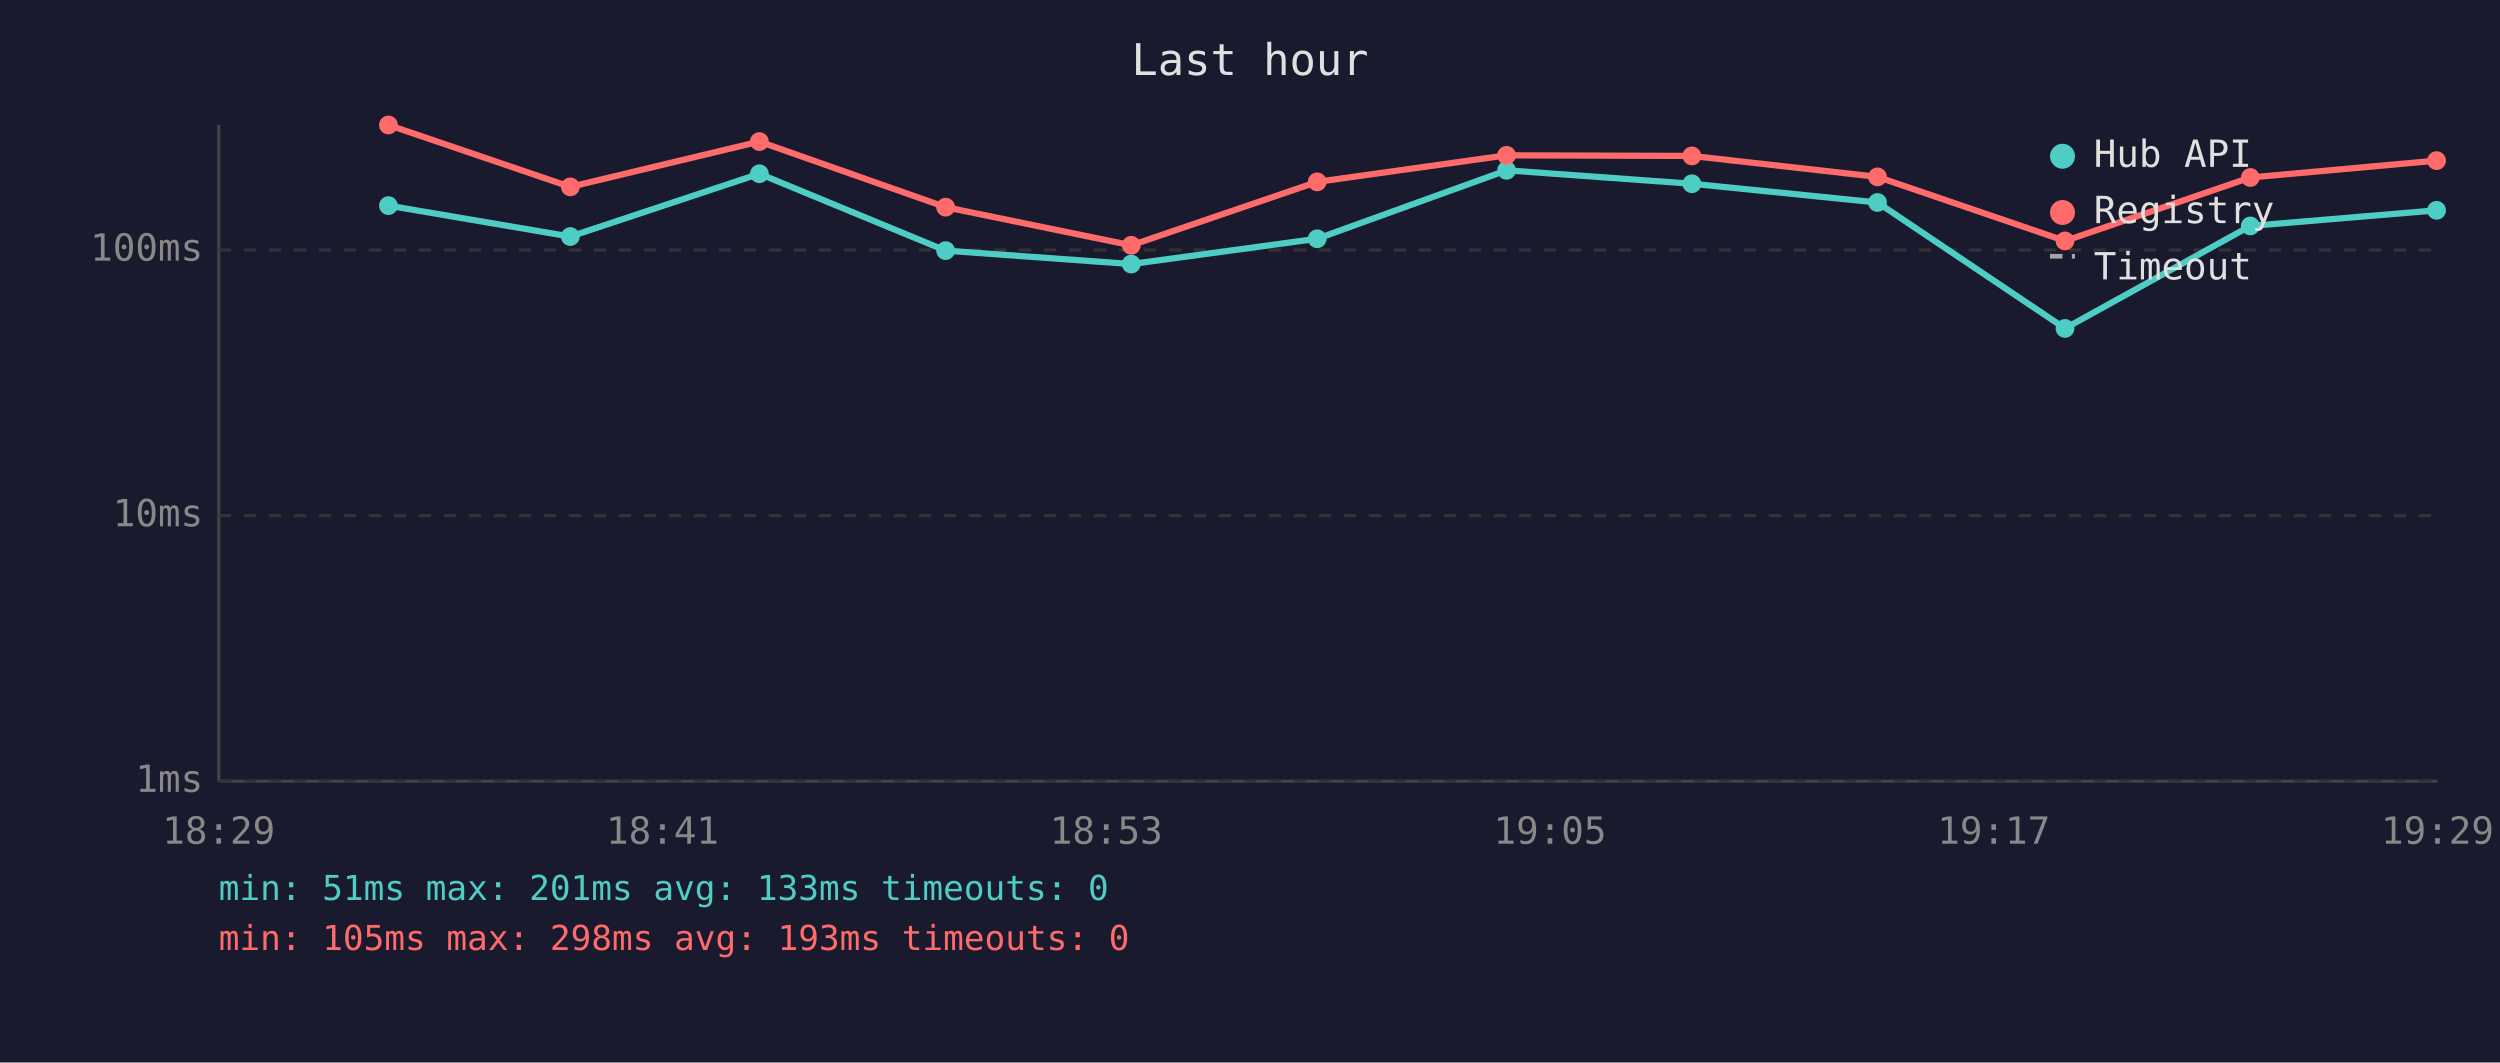
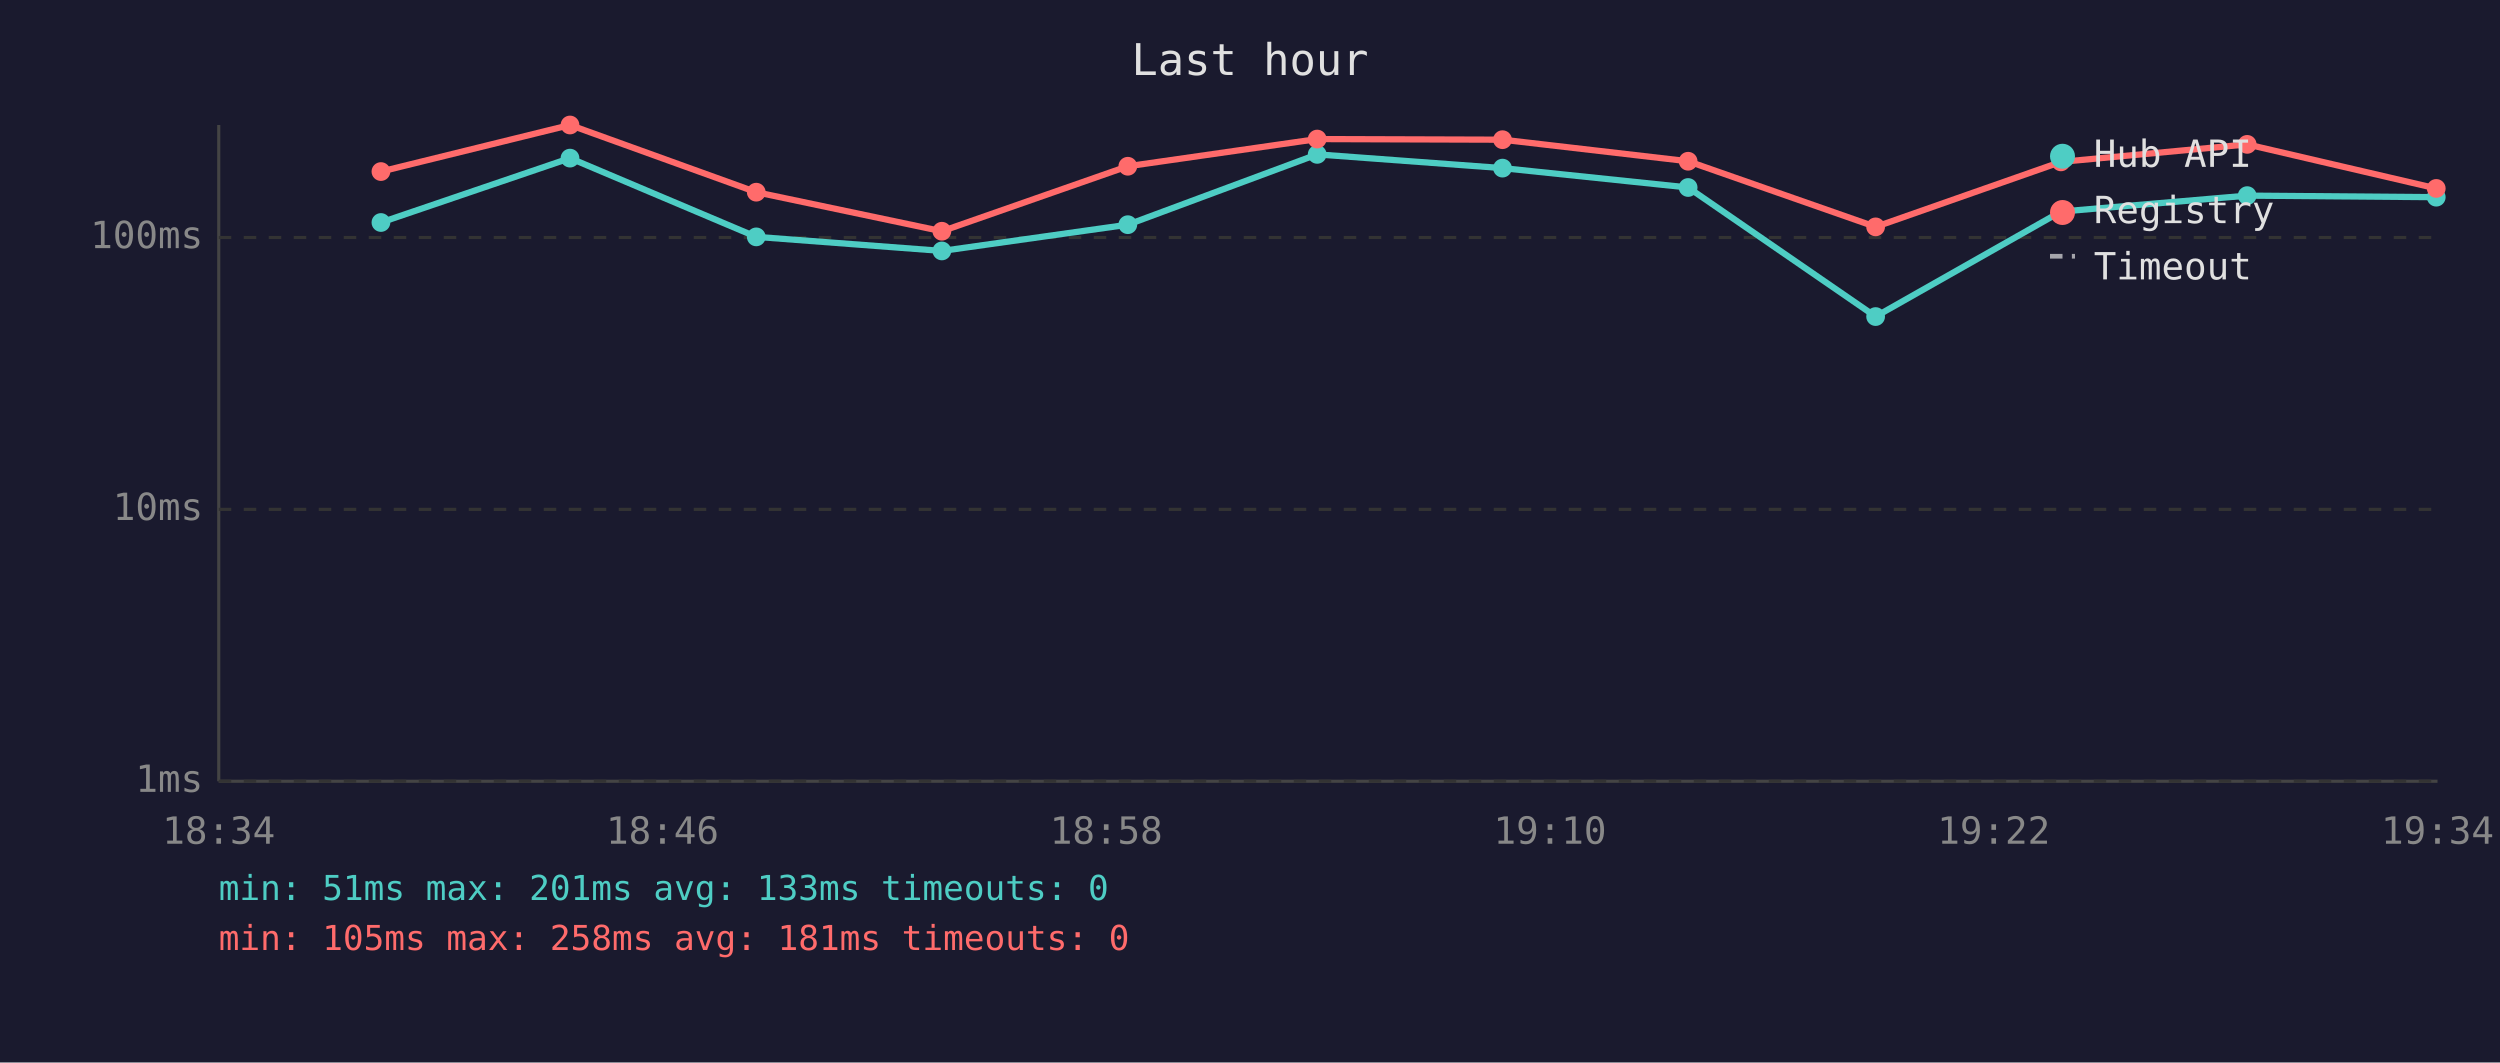
<svg xmlns="http://www.w3.org/2000/svg" viewBox="0 0 800 340" font-family="monospace" font-size="12">
  <rect width="800" height="340" fill="#1a1a2e" />
  <text x="400" y="24" fill="#e0e0e0" font-size="14" text-anchor="middle">Last hour</text>
  <line x1="70" y1="40" x2="70" y2="250" stroke="#444" stroke-width="1" />
  <line x1="70" y1="250" x2="780" y2="250" stroke="#444" stroke-width="1" />
  <line x1="70" y1="250" x2="780" y2="250" stroke="#333" stroke-width="1" stroke-dasharray="4" />
  <text x="65" y="250" fill="#888" text-anchor="end" dominant-baseline="middle">1ms</text>
-   <line x1="70" y1="165" x2="780" y2="165" stroke="#333" stroke-width="1" stroke-dasharray="4" />
-   <text x="65" y="165" fill="#888" text-anchor="end" dominant-baseline="middle">10ms</text>
-   <line x1="70" y1="80" x2="780" y2="80" stroke="#333" stroke-width="1" stroke-dasharray="4" />
-   <text x="65" y="80" fill="#888" text-anchor="end" dominant-baseline="middle">100ms</text>
-   <text x="70" y="270" fill="#888" text-anchor="middle">18:29</text>
-   <text x="212" y="270" fill="#888" text-anchor="middle">18:41</text>
-   <text x="354" y="270" fill="#888" text-anchor="middle">18:53</text>
-   <text x="496" y="270" fill="#888" text-anchor="middle">19:05</text>
-   <text x="638" y="270" fill="#888" text-anchor="middle">19:17</text>
-   <text x="780" y="270" fill="#888" text-anchor="middle">19:29</text>
-   <polyline points="124.3,65.8 182.5,75.7 243.0,55.6 302.6,80.2 362.0,84.5 421.5,76.4 482.1,54.5 541.4,58.8 600.8,64.8 660.8,105.1 720.1,72.3 779.7,67.3" fill="none" stroke="#4ecdc4" stroke-width="2" opacity="1" />
-   <circle cx="124.3" cy="65.8" r="3" fill="#4ecdc4" />
-   <circle cx="182.5" cy="75.7" r="3" fill="#4ecdc4" />
-   <circle cx="243.0" cy="55.6" r="3" fill="#4ecdc4" />
-   <circle cx="302.6" cy="80.2" r="3" fill="#4ecdc4" />
-   <circle cx="362.0" cy="84.5" r="3" fill="#4ecdc4" />
-   <circle cx="421.5" cy="76.4" r="3" fill="#4ecdc4" />
-   <circle cx="482.1" cy="54.5" r="3" fill="#4ecdc4" />
-   <circle cx="541.4" cy="58.8" r="3" fill="#4ecdc4" />
-   <circle cx="600.8" cy="64.8" r="3" fill="#4ecdc4" />
-   <circle cx="660.8" cy="105.1" r="3" fill="#4ecdc4" />
-   <circle cx="720.1" cy="72.3" r="3" fill="#4ecdc4" />
-   <circle cx="779.7" cy="67.3" r="3" fill="#4ecdc4" />
-   <polyline points="124.3,40.0 182.5,59.8 243.0,45.3 302.6,66.3 362.0,78.5 421.5,58.2 482.1,49.7 541.4,49.9 600.8,56.6 660.8,77.1 720.1,56.8 779.7,51.4" fill="none" stroke="#ff6b6b" stroke-width="2" opacity="1" />
-   <circle cx="124.3" cy="40.0" r="3" fill="#ff6b6b" />
-   <circle cx="182.5" cy="59.8" r="3" fill="#ff6b6b" />
-   <circle cx="243.0" cy="45.3" r="3" fill="#ff6b6b" />
-   <circle cx="302.6" cy="66.3" r="3" fill="#ff6b6b" />
-   <circle cx="362.0" cy="78.5" r="3" fill="#ff6b6b" />
-   <circle cx="421.5" cy="58.2" r="3" fill="#ff6b6b" />
-   <circle cx="482.1" cy="49.7" r="3" fill="#ff6b6b" />
-   <circle cx="541.4" cy="49.9" r="3" fill="#ff6b6b" />
-   <circle cx="600.8" cy="56.6" r="3" fill="#ff6b6b" />
-   <circle cx="660.8" cy="77.1" r="3" fill="#ff6b6b" />
-   <circle cx="720.1" cy="56.8" r="3" fill="#ff6b6b" />
-   <circle cx="779.7" cy="51.4" r="3" fill="#ff6b6b" />
+   <line x1="70" y1="163" x2="780" y2="163" stroke="#333" stroke-width="1" stroke-dasharray="4" />
+   <text x="65" y="163" fill="#888" text-anchor="end" dominant-baseline="middle">10ms</text>
+   <line x1="70" y1="76" x2="780" y2="76" stroke="#333" stroke-width="1" stroke-dasharray="4" />
+   <text x="65" y="76" fill="#888" text-anchor="end" dominant-baseline="middle">100ms</text>
+   <text x="70" y="270" fill="#888" text-anchor="middle">18:34</text>
+   <text x="212" y="270" fill="#888" text-anchor="middle">18:46</text>
+   <text x="354" y="270" fill="#888" text-anchor="middle">18:58</text>
+   <text x="496" y="270" fill="#888" text-anchor="middle">19:10</text>
+   <text x="638" y="270" fill="#888" text-anchor="middle">19:22</text>
+   <text x="780" y="270" fill="#888" text-anchor="middle">19:34</text>
+   <polyline points="121.9,71.2 182.4,50.6 242.0,75.8 301.4,80.3 360.9,71.9 421.5,49.4 480.8,53.8 540.2,60.0 600.2,101.3 659.5,67.7 719.1,62.6 779.6,63.1" fill="none" stroke="#4ecdc4" stroke-width="2" opacity="1" />
+   <circle cx="121.9" cy="71.2" r="3" fill="#4ecdc4" />
+   <circle cx="182.4" cy="50.6" r="3" fill="#4ecdc4" />
+   <circle cx="242.0" cy="75.8" r="3" fill="#4ecdc4" />
+   <circle cx="301.4" cy="80.3" r="3" fill="#4ecdc4" />
+   <circle cx="360.9" cy="71.9" r="3" fill="#4ecdc4" />
+   <circle cx="421.5" cy="49.4" r="3" fill="#4ecdc4" />
+   <circle cx="480.8" cy="53.8" r="3" fill="#4ecdc4" />
+   <circle cx="540.2" cy="60.0" r="3" fill="#4ecdc4" />
+   <circle cx="600.2" cy="101.3" r="3" fill="#4ecdc4" />
+   <circle cx="659.5" cy="67.7" r="3" fill="#4ecdc4" />
+   <circle cx="719.1" cy="62.6" r="3" fill="#4ecdc4" />
+   <circle cx="779.6" cy="63.1" r="3" fill="#4ecdc4" />
+   <polyline points="121.9,54.9 182.4,40.0 242.0,61.5 301.4,74.0 360.9,53.2 421.5,44.5 480.8,44.7 540.2,51.6 600.2,72.6 659.5,51.8 719.1,46.2 779.6,60.3" fill="none" stroke="#ff6b6b" stroke-width="2" opacity="1" />
+   <circle cx="121.9" cy="54.9" r="3" fill="#ff6b6b" />
+   <circle cx="182.4" cy="40.0" r="3" fill="#ff6b6b" />
+   <circle cx="242.0" cy="61.5" r="3" fill="#ff6b6b" />
+   <circle cx="301.4" cy="74.0" r="3" fill="#ff6b6b" />
+   <circle cx="360.9" cy="53.2" r="3" fill="#ff6b6b" />
+   <circle cx="421.5" cy="44.5" r="3" fill="#ff6b6b" />
+   <circle cx="480.8" cy="44.7" r="3" fill="#ff6b6b" />
+   <circle cx="540.2" cy="51.6" r="3" fill="#ff6b6b" />
+   <circle cx="600.2" cy="72.6" r="3" fill="#ff6b6b" />
+   <circle cx="659.5" cy="51.8" r="3" fill="#ff6b6b" />
+   <circle cx="719.1" cy="46.2" r="3" fill="#ff6b6b" />
+   <circle cx="779.6" cy="60.3" r="3" fill="#ff6b6b" />
  <circle cx="660" cy="50" r="4" fill="#4ecdc4" />
  <text x="670" y="50" fill="#e0e0e0" dominant-baseline="middle">Hub API</text>
  <circle cx="660" cy="68" r="4" fill="#ff6b6b" />
  <text x="670" y="68" fill="#e0e0e0" dominant-baseline="middle">Registry</text>
  <line x1="656" y1="82" x2="664" y2="82" stroke="#e0e0e0" stroke-width="1.5" stroke-dasharray="4,3" opacity="0.7" />
  <text x="670" y="86" fill="#e0e0e0" dominant-baseline="middle">Timeout</text>
  <text x="70" y="288" fill="#4ecdc4" font-size="11">min: 51ms  max: 201ms  avg: 133ms  timeouts: 0</text>
-   <text x="70" y="304" fill="#ff6b6b" font-size="11">min: 105ms  max: 298ms  avg: 193ms  timeouts: 0</text>
+   <text x="70" y="304" fill="#ff6b6b" font-size="11">min: 105ms  max: 258ms  avg: 181ms  timeouts: 0</text>
</svg>
